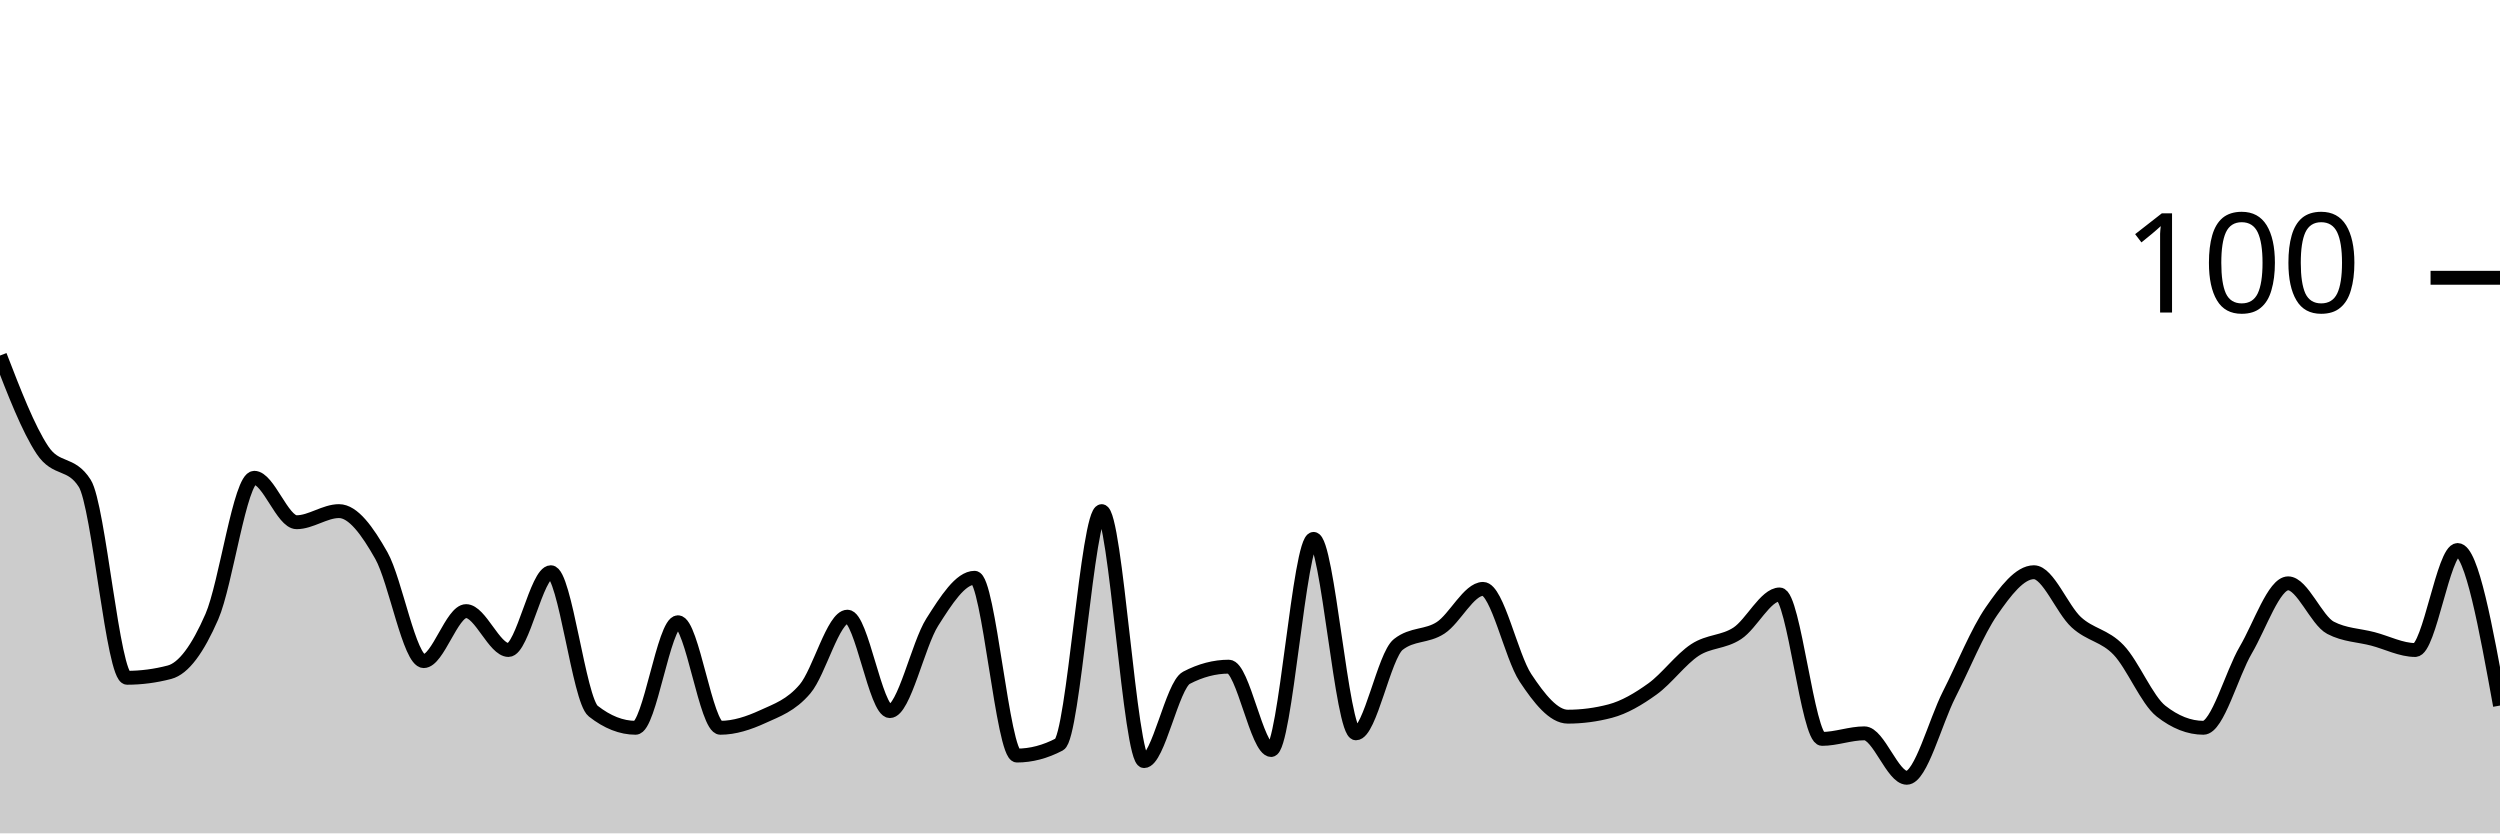
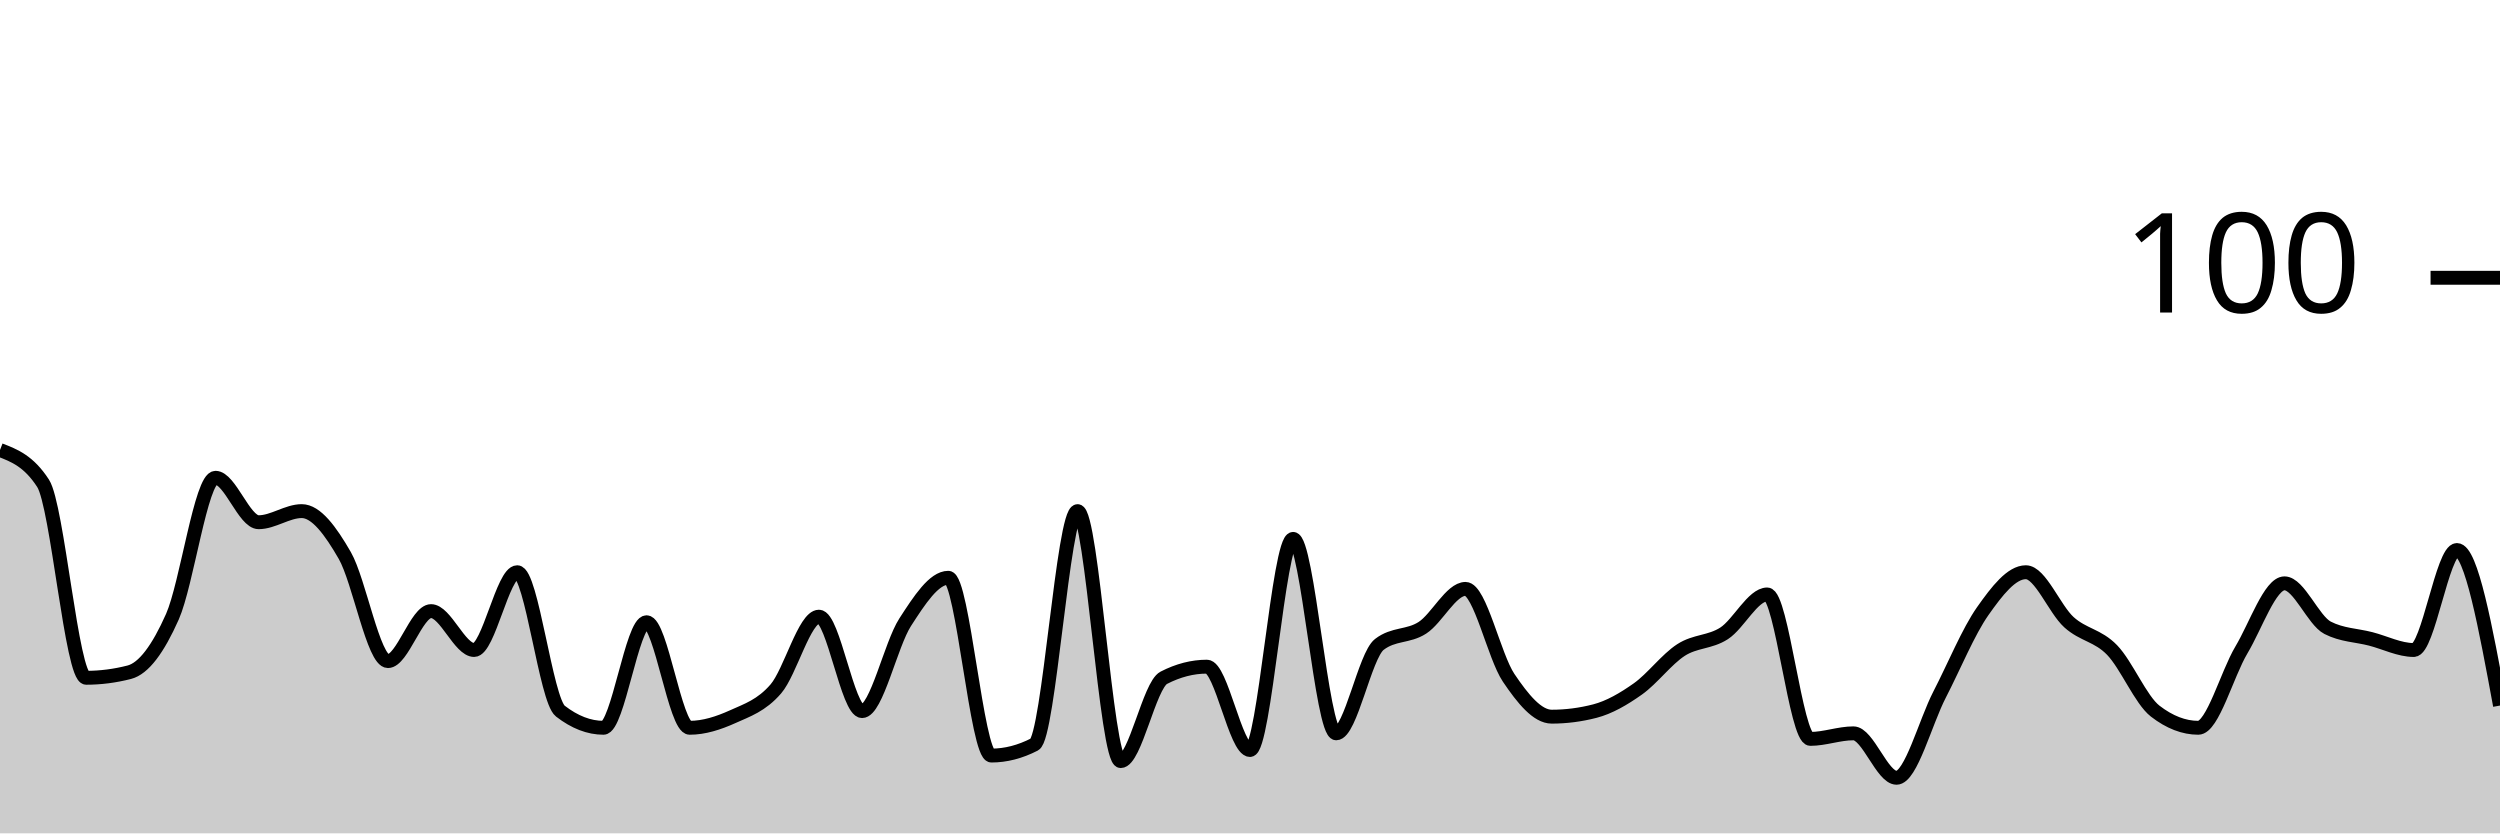
<svg xmlns="http://www.w3.org/2000/svg" viewBox="0 0 180 60">
  <g transform="translate(0,20)">
-     <path class="area" fill="rgba(0, 0, 0, 0.2)" d="M0,5.6C1.017,8.233,2.034,10.867,3.051,12.4C4.068,13.933,5.085,13.2,6.102,14.8C7.119,16.4,8.136,28.8,9.153,28.8C10.169,28.8,11.186,28.667,12.203,28.4C13.22,28.133,14.237,26.733,15.254,24.4C16.271,22.067,17.288,14.4,18.305,14.4C19.322,14.4,20.339,17.6,21.356,17.6C22.373,17.6,23.39,16.8,24.407,16.8C25.424,16.8,26.441,18.2,27.458,20C28.475,21.8,29.492,27.6,30.508,27.6C31.525,27.6,32.542,24,33.559,24C34.576,24,35.593,26.8,36.61,26.8C37.627,26.8,38.644,21.2,39.661,21.2C40.678,21.2,41.695,30.4,42.712,31.2C43.729,32,44.746,32.4,45.763,32.4C46.78,32.4,47.797,24.8,48.814,24.8C49.831,24.8,50.847,32.4,51.864,32.4C52.881,32.4,53.898,32.067,54.915,31.6C55.932,31.133,56.949,30.8,57.966,29.6C58.983,28.4,60,24.4,61.017,24.4C62.034,24.4,63.051,31.2,64.068,31.2C65.085,31.2,66.102,26.4,67.119,24.8C68.136,23.2,69.153,21.6,70.169,21.6C71.186,21.6,72.203,34.4,73.22,34.4C74.237,34.4,75.254,34.133,76.271,33.6C77.288,33.067,78.305,16.8,79.322,16.8C80.339,16.8,81.356,34.8,82.373,34.8C83.39,34.8,84.407,29.333,85.424,28.8C86.441,28.267,87.458,28,88.475,28C89.492,28,90.508,34,91.525,34C92.542,34,93.559,18.8,94.576,18.8C95.593,18.8,96.61,32.8,97.627,32.8C98.644,32.8,99.661,27.2,100.678,26.4C101.695,25.6,102.712,25.867,103.729,25.2C104.746,24.533,105.763,22.4,106.78,22.4C107.797,22.4,108.814,27.267,109.831,28.8C110.847,30.333,111.864,31.6,112.881,31.6C113.898,31.6,114.915,31.467,115.932,31.2C116.949,30.933,117.966,30.333,118.983,29.6C120,28.867,121.017,27.467,122.034,26.8C123.051,26.133,124.068,26.267,125.085,25.6C126.102,24.933,127.119,22.8,128.136,22.8C129.153,22.8,130.169,33.2,131.186,33.2C132.203,33.2,133.22,32.8,134.237,32.8C135.254,32.8,136.271,36,137.288,36C138.305,36,139.322,32,140.339,30C141.356,28,142.373,25.467,143.39,24C144.407,22.533,145.424,21.2,146.441,21.2C147.458,21.2,148.475,23.867,149.492,24.8C150.508,25.733,151.525,25.733,152.542,26.8C153.559,27.867,154.576,30.4,155.593,31.2C156.61,32,157.627,32.4,158.644,32.4C159.661,32.4,160.678,28.533,161.695,26.8C162.712,25.067,163.729,22,164.746,22C165.763,22,166.78,24.667,167.797,25.2C168.814,25.733,169.831,25.733,170.847,26C171.864,26.267,172.881,26.8,173.898,26.8C174.915,26.8,175.932,19.6,176.949,19.6C177.966,19.6,178.983,25.2,180,30.8L180,40C178.983,40,177.966,40,176.949,40C175.932,40,174.915,40,173.898,40C172.881,40,171.864,40,170.847,40C169.831,40,168.814,40,167.797,40C166.78,40,165.763,40,164.746,40C163.729,40,162.712,40,161.695,40C160.678,40,159.661,40,158.644,40C157.627,40,156.61,40,155.593,40C154.576,40,153.559,40,152.542,40C151.525,40,150.508,40,149.492,40C148.475,40,147.458,40,146.441,40C145.424,40,144.407,40,143.39,40C142.373,40,141.356,40,140.339,40C139.322,40,138.305,40,137.288,40C136.271,40,135.254,40,134.237,40C133.22,40,132.203,40,131.186,40C130.169,40,129.153,40,128.136,40C127.119,40,126.102,40,125.085,40C124.068,40,123.051,40,122.034,40C121.017,40,120,40,118.983,40C117.966,40,116.949,40,115.932,40C114.915,40,113.898,40,112.881,40C111.864,40,110.847,40,109.831,40C108.814,40,107.797,40,106.78,40C105.763,40,104.746,40,103.729,40C102.712,40,101.695,40,100.678,40C99.661,40,98.644,40,97.627,40C96.61,40,95.593,40,94.576,40C93.559,40,92.542,40,91.525,40C90.508,40,89.492,40,88.475,40C87.458,40,86.441,40,85.424,40C84.407,40,83.39,40,82.373,40C81.356,40,80.339,40,79.322,40C78.305,40,77.288,40,76.271,40C75.254,40,74.237,40,73.22,40C72.203,40,71.186,40,70.169,40C69.153,40,68.136,40,67.119,40C66.102,40,65.085,40,64.068,40C63.051,40,62.034,40,61.017,40C60,40,58.983,40,57.966,40C56.949,40,55.932,40,54.915,40C53.898,40,52.881,40,51.864,40C50.847,40,49.831,40,48.814,40C47.797,40,46.78,40,45.763,40C44.746,40,43.729,40,42.712,40C41.695,40,40.678,40,39.661,40C38.644,40,37.627,40,36.61,40C35.593,40,34.576,40,33.559,40C32.542,40,31.525,40,30.508,40C29.492,40,28.475,40,27.458,40C26.441,40,25.424,40,24.407,40C23.39,40,22.373,40,21.356,40C20.339,40,19.322,40,18.305,40C17.288,40,16.271,40,15.254,40C14.237,40,13.22,40,12.203,40C11.186,40,10.169,40,9.153,40C8.136,40,7.119,40,6.102,40C5.085,40,4.068,40,3.051,40C2.034,40,1.017,40,0,40Z" />
-     <path class="line" stroke="black" fill="none" d="M0,5.6C1.017,8.233,2.034,10.867,3.051,12.4C4.068,13.933,5.085,13.2,6.102,14.8C7.119,16.4,8.136,28.8,9.153,28.8C10.169,28.8,11.186,28.667,12.203,28.4C13.22,28.133,14.237,26.733,15.254,24.4C16.271,22.067,17.288,14.4,18.305,14.4C19.322,14.4,20.339,17.6,21.356,17.6C22.373,17.6,23.39,16.8,24.407,16.8C25.424,16.8,26.441,18.2,27.458,20C28.475,21.8,29.492,27.6,30.508,27.6C31.525,27.6,32.542,24,33.559,24C34.576,24,35.593,26.8,36.61,26.8C37.627,26.8,38.644,21.2,39.661,21.2C40.678,21.2,41.695,30.4,42.712,31.2C43.729,32,44.746,32.4,45.763,32.4C46.78,32.4,47.797,24.8,48.814,24.8C49.831,24.8,50.847,32.4,51.864,32.4C52.881,32.4,53.898,32.067,54.915,31.6C55.932,31.133,56.949,30.8,57.966,29.6C58.983,28.4,60,24.4,61.017,24.4C62.034,24.4,63.051,31.2,64.068,31.2C65.085,31.2,66.102,26.4,67.119,24.8C68.136,23.2,69.153,21.6,70.169,21.6C71.186,21.6,72.203,34.4,73.22,34.4C74.237,34.4,75.254,34.133,76.271,33.6C77.288,33.067,78.305,16.8,79.322,16.8C80.339,16.8,81.356,34.8,82.373,34.8C83.39,34.8,84.407,29.333,85.424,28.8C86.441,28.267,87.458,28,88.475,28C89.492,28,90.508,34,91.525,34C92.542,34,93.559,18.8,94.576,18.8C95.593,18.8,96.61,32.8,97.627,32.8C98.644,32.8,99.661,27.2,100.678,26.4C101.695,25.6,102.712,25.867,103.729,25.2C104.746,24.533,105.763,22.4,106.78,22.4C107.797,22.4,108.814,27.267,109.831,28.8C110.847,30.333,111.864,31.6,112.881,31.6C113.898,31.6,114.915,31.467,115.932,31.2C116.949,30.933,117.966,30.333,118.983,29.6C120,28.867,121.017,27.467,122.034,26.8C123.051,26.133,124.068,26.267,125.085,25.6C126.102,24.933,127.119,22.8,128.136,22.8C129.153,22.8,130.169,33.2,131.186,33.2C132.203,33.2,133.22,32.8,134.237,32.8C135.254,32.8,136.271,36,137.288,36C138.305,36,139.322,32,140.339,30C141.356,28,142.373,25.467,143.39,24C144.407,22.533,145.424,21.2,146.441,21.2C147.458,21.2,148.475,23.867,149.492,24.8C150.508,25.733,151.525,25.733,152.542,26.8C153.559,27.867,154.576,30.4,155.593,31.2C156.61,32,157.627,32.4,158.644,32.4C159.661,32.4,160.678,28.533,161.695,26.8C162.712,25.067,163.729,22,164.746,22C165.763,22,166.78,24.667,167.797,25.2C168.814,25.733,169.831,25.733,170.847,26C171.864,26.267,172.881,26.8,173.898,26.8C174.915,26.8,175.932,19.6,176.949,19.6C177.966,19.6,178.983,25.2,180,30.8" />
+     <path class="area" fill="rgba(0, 0, 0, 0.2)" d="M0,12.4C1.034,12.8,2.069,13.2,3.103,14.8C4.138,16.4,5.172,28.8,6.207,28.8C7.241,28.8,8.276,28.667,9.31,28.4C10.345,28.133,11.379,26.733,12.414,24.4C13.448,22.067,14.483,14.4,15.517,14.4C16.552,14.4,17.586,17.6,18.621,17.6C19.655,17.6,20.69,16.8,21.724,16.8C22.759,16.8,23.793,18.2,24.828,20C25.862,21.8,26.897,27.6,27.931,27.6C28.966,27.6,30,24,31.034,24C32.069,24,33.103,26.8,34.138,26.8C35.172,26.8,36.207,21.2,37.241,21.2C38.276,21.2,39.31,30.4,40.345,31.2C41.379,32,42.414,32.4,43.448,32.4C44.483,32.4,45.517,24.8,46.552,24.8C47.586,24.8,48.621,32.4,49.655,32.4C50.69,32.4,51.724,32.067,52.759,31.6C53.793,31.133,54.828,30.8,55.862,29.6C56.897,28.4,57.931,24.4,58.966,24.4C60,24.4,61.034,31.2,62.069,31.2C63.103,31.2,64.138,26.4,65.172,24.8C66.207,23.2,67.241,21.6,68.276,21.6C69.31,21.6,70.345,34.4,71.379,34.4C72.414,34.4,73.448,34.133,74.483,33.6C75.517,33.067,76.552,16.8,77.586,16.8C78.621,16.8,79.655,34.8,80.69,34.8C81.724,34.8,82.759,29.333,83.793,28.8C84.828,28.267,85.862,28,86.897,28C87.931,28,88.966,34,90,34C91.034,34,92.069,18.8,93.103,18.8C94.138,18.8,95.172,32.8,96.207,32.8C97.241,32.8,98.276,27.2,99.31,26.4C100.345,25.6,101.379,25.867,102.414,25.2C103.448,24.533,104.483,22.4,105.517,22.4C106.552,22.4,107.586,27.267,108.621,28.8C109.655,30.333,110.69,31.6,111.724,31.6C112.759,31.6,113.793,31.467,114.828,31.2C115.862,30.933,116.897,30.333,117.931,29.6C118.966,28.867,120,27.467,121.034,26.8C122.069,26.133,123.103,26.267,124.138,25.6C125.172,24.933,126.207,22.8,127.241,22.8C128.276,22.8,129.31,33.2,130.345,33.2C131.379,33.2,132.414,32.8,133.448,32.8C134.483,32.8,135.517,36,136.552,36C137.586,36,138.621,32,139.655,30C140.69,28,141.724,25.467,142.759,24C143.793,22.533,144.828,21.2,145.862,21.2C146.897,21.2,147.931,23.867,148.966,24.8C150,25.733,151.034,25.733,152.069,26.8C153.103,27.867,154.138,30.4,155.172,31.2C156.207,32,157.241,32.4,158.276,32.4C159.31,32.4,160.345,28.533,161.379,26.8C162.414,25.067,163.448,22,164.483,22C165.517,22,166.552,24.667,167.586,25.2C168.621,25.733,169.655,25.733,170.69,26C171.724,26.267,172.759,26.8,173.793,26.8C174.828,26.8,175.862,19.6,176.897,19.6C177.931,19.6,178.966,25.2,180,30.8L180,40C178.966,40,177.931,40,176.897,40C175.862,40,174.828,40,173.793,40C172.759,40,171.724,40,170.69,40C169.655,40,168.621,40,167.586,40C166.552,40,165.517,40,164.483,40C163.448,40,162.414,40,161.379,40C160.345,40,159.31,40,158.276,40C157.241,40,156.207,40,155.172,40C154.138,40,153.103,40,152.069,40C151.034,40,150,40,148.966,40C147.931,40,146.897,40,145.862,40C144.828,40,143.793,40,142.759,40C141.724,40,140.69,40,139.655,40C138.621,40,137.586,40,136.552,40C135.517,40,134.483,40,133.448,40C132.414,40,131.379,40,130.345,40C129.31,40,128.276,40,127.241,40C126.207,40,125.172,40,124.138,40C123.103,40,122.069,40,121.034,40C120,40,118.966,40,117.931,40C116.897,40,115.862,40,114.828,40C113.793,40,112.759,40,111.724,40C110.69,40,109.655,40,108.621,40C107.586,40,106.552,40,105.517,40C104.483,40,103.448,40,102.414,40C101.379,40,100.345,40,99.31,40C98.276,40,97.241,40,96.207,40C95.172,40,94.138,40,93.103,40C92.069,40,91.034,40,90,40C88.966,40,87.931,40,86.897,40C85.862,40,84.828,40,83.793,40C82.759,40,81.724,40,80.69,40C79.655,40,78.621,40,77.586,40C76.552,40,75.517,40,74.483,40C73.448,40,72.414,40,71.379,40C70.345,40,69.31,40,68.276,40C67.241,40,66.207,40,65.172,40C64.138,40,63.103,40,62.069,40C61.034,40,60,40,58.966,40C57.931,40,56.897,40,55.862,40C54.828,40,53.793,40,52.759,40C51.724,40,50.69,40,49.655,40C48.621,40,47.586,40,46.552,40C45.517,40,44.483,40,43.448,40C42.414,40,41.379,40,40.345,40C39.31,40,38.276,40,37.241,40C36.207,40,35.172,40,34.138,40C33.103,40,32.069,40,31.034,40C30,40,28.966,40,27.931,40C26.897,40,25.862,40,24.828,40C23.793,40,22.759,40,21.724,40C20.69,40,19.655,40,18.621,40C17.586,40,16.552,40,15.517,40C14.483,40,13.448,40,12.414,40C11.379,40,10.345,40,9.31,40C8.276,40,7.241,40,6.207,40C5.172,40,4.138,40,3.103,40C2.069,40,1.034,40,0,40Z" />
+     <path class="line" stroke="black" fill="none" d="M0,12.4C1.034,12.8,2.069,13.2,3.103,14.8C4.138,16.4,5.172,28.8,6.207,28.8C7.241,28.8,8.276,28.667,9.31,28.4C10.345,28.133,11.379,26.733,12.414,24.4C13.448,22.067,14.483,14.4,15.517,14.4C16.552,14.4,17.586,17.6,18.621,17.6C19.655,17.6,20.69,16.8,21.724,16.8C22.759,16.8,23.793,18.2,24.828,20C25.862,21.8,26.897,27.6,27.931,27.6C28.966,27.6,30,24,31.034,24C32.069,24,33.103,26.8,34.138,26.8C35.172,26.8,36.207,21.2,37.241,21.2C38.276,21.2,39.31,30.4,40.345,31.2C41.379,32,42.414,32.4,43.448,32.4C44.483,32.4,45.517,24.8,46.552,24.8C47.586,24.8,48.621,32.4,49.655,32.4C50.69,32.4,51.724,32.067,52.759,31.6C53.793,31.133,54.828,30.8,55.862,29.6C56.897,28.4,57.931,24.4,58.966,24.4C60,24.4,61.034,31.2,62.069,31.2C63.103,31.2,64.138,26.4,65.172,24.8C66.207,23.2,67.241,21.6,68.276,21.6C69.31,21.6,70.345,34.4,71.379,34.4C72.414,34.4,73.448,34.133,74.483,33.6C75.517,33.067,76.552,16.8,77.586,16.8C78.621,16.8,79.655,34.8,80.69,34.8C81.724,34.8,82.759,29.333,83.793,28.8C84.828,28.267,85.862,28,86.897,28C87.931,28,88.966,34,90,34C91.034,34,92.069,18.8,93.103,18.8C94.138,18.8,95.172,32.8,96.207,32.8C97.241,32.8,98.276,27.2,99.31,26.4C100.345,25.6,101.379,25.867,102.414,25.2C103.448,24.533,104.483,22.4,105.517,22.4C106.552,22.4,107.586,27.267,108.621,28.8C109.655,30.333,110.69,31.6,111.724,31.6C112.759,31.6,113.793,31.467,114.828,31.2C115.862,30.933,116.897,30.333,117.931,29.6C118.966,28.867,120,27.467,121.034,26.8C122.069,26.133,123.103,26.267,124.138,25.6C125.172,24.933,126.207,22.8,127.241,22.8C128.276,22.8,129.31,33.2,130.345,33.2C131.379,33.2,132.414,32.8,133.448,32.8C134.483,32.8,135.517,36,136.552,36C137.586,36,138.621,32,139.655,30C140.69,28,141.724,25.467,142.759,24C143.793,22.533,144.828,21.2,145.862,21.2C146.897,21.2,147.931,23.867,148.966,24.8C150,25.733,151.034,25.733,152.069,26.8C153.103,27.867,154.138,30.4,155.172,31.2C156.207,32,157.241,32.4,158.276,32.4C159.31,32.4,160.345,28.533,161.379,26.8C162.414,25.067,163.448,22,164.483,22C165.517,22,166.552,24.667,167.586,25.2C168.621,25.733,169.655,25.733,170.69,26C171.724,26.267,172.759,26.8,173.793,26.8C174.828,26.8,175.862,19.6,176.897,19.6C177.931,19.6,178.966,25.2,180,30.8" />
    <path class="axis-ceiling" stroke-width="1" stroke="black" fill="none" d="M175,0L180,0" />
    <text class="axis-ceiling-label" font-family="sans-serif" text-anchor="end" font-size="10px" x="170" y="2.5">100</text>
  </g>
</svg>
